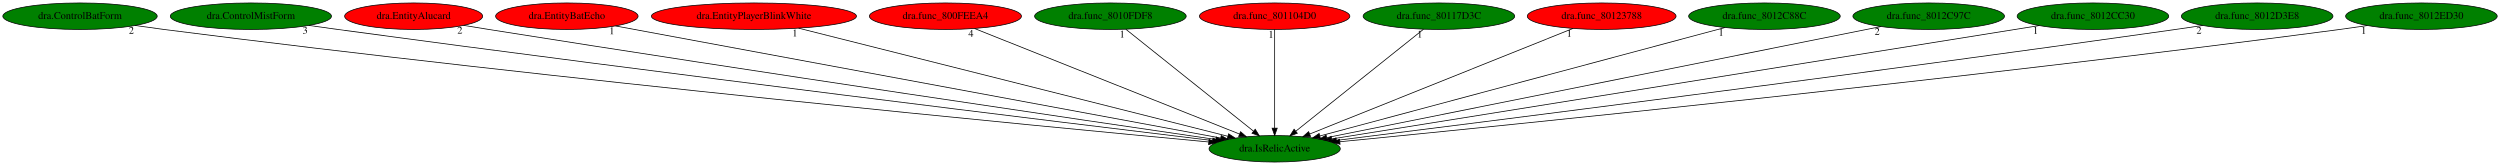
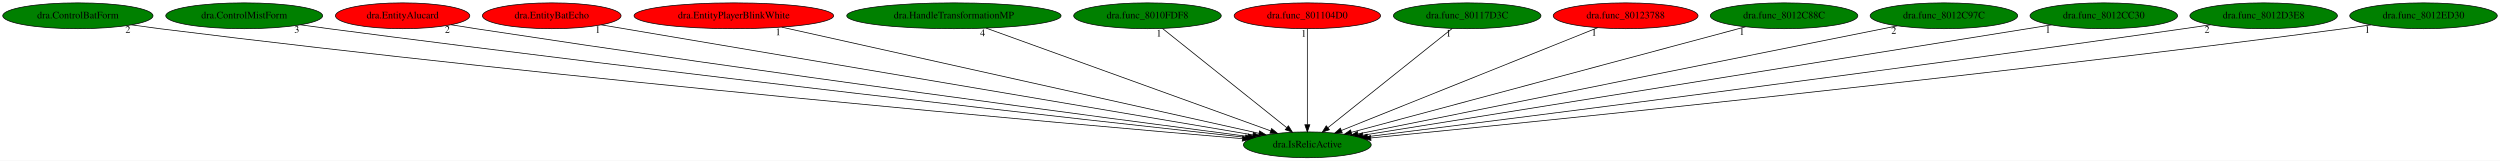
- <svg xmlns="http://www.w3.org/2000/svg" xmlns:xlink="http://www.w3.org/1999/xlink" width="3394pt" height="224pt" viewBox="0.00 0.00 3394.33 224.00">
+ <svg xmlns="http://www.w3.org/2000/svg" xmlns:xlink="http://www.w3.org/1999/xlink" width="3487pt" height="224pt" viewBox="0.00 0.00 3487.33 224.00">
  <g id="graph0" class="graph" transform="scale(1 1) rotate(0) translate(4 220)">
-     <polygon fill="white" stroke="transparent" points="-4,4 -4,-220 3390.33,-220 3390.33,4 -4,4" />
+     <polygon fill="white" stroke="transparent" points="-4,4 -4,-220 3483.33,-220 3483.33,4 -4,4" />
    <g id="node1" class="node">
-       <ellipse fill="green" stroke="black" cx="1726.64" cy="-18" rx="89.08" ry="18" />
-       <text text-anchor="middle" x="1726.64" y="-14.3" font-family="Times,serif" font-size="14.00">dra.IsRelicActive</text>
+       <ellipse fill="green" stroke="black" cx="1819.64" cy="-18" rx="89.08" ry="18" />
+       <text text-anchor="middle" x="1819.64" y="-14.3" font-family="Times,serif" font-size="14.00">dra.IsRelicActive</text>
    </g>
    <g id="node2" class="node">
      <g id="a_node2">
        <a xlink:href="dra.ControlBatForm.svg" xlink:title="dra.ControlBatForm">
          <ellipse fill="green" stroke="black" cx="104.64" cy="-198" rx="104.78" ry="18" />
          <text text-anchor="middle" x="104.64" y="-194.3" font-family="Times,serif" font-size="14.00">dra.ControlBatForm</text>
        </a>
      </g>
    </g>
    <g id="edge1" class="edge">
-       <path fill="none" stroke="black" d="M179.39,-185.4C192.46,-183.5 205.94,-181.62 218.64,-180 755.84,-111.3 1403.32,-49.06 1637.06,-27.25" />
-       <polygon fill="black" stroke="black" points="1637.57,-30.72 1647.21,-26.3 1636.92,-23.75 1637.57,-30.72" />
-       <text text-anchor="middle" x="174.39" y="-174.2" font-family="Times,serif" font-size="14.00">2</text>
+       <path fill="none" stroke="black" d="M179.38,-185.33C192.45,-183.44 205.93,-181.59 218.64,-180 792.18,-108.44 1484.43,-47.38 1728.85,-26.6" />
+       <polygon fill="black" stroke="black" points="1729.44,-30.06 1739.11,-25.73 1728.85,-23.09 1729.44,-30.06" />
+       <text text-anchor="middle" x="174.38" y="-174.13" font-family="Times,serif" font-size="14.00">2</text>
    </g>
    <g id="node3" class="node">
      <g id="a_node3">
        <a xlink:href="dra.ControlMistForm.svg" xlink:title="dra.ControlMistForm">
          <ellipse fill="green" stroke="black" cx="336.64" cy="-198" rx="109.38" ry="18" />
          <text text-anchor="middle" x="336.64" y="-194.3" font-family="Times,serif" font-size="14.00">dra.ControlMistForm</text>
        </a>
      </g>
    </g>
    <g id="edge2" class="edge">
-       <path fill="none" stroke="black" d="M415.32,-185.47C428.45,-183.61 441.92,-181.72 454.64,-180 901.77,-119.5 1438.31,-53.87 1642.34,-29.16" />
-       <polygon fill="black" stroke="black" points="1642.88,-32.62 1652.39,-27.95 1642.04,-25.67 1642.88,-32.62" />
-       <text text-anchor="middle" x="410.32" y="-174.27" font-family="Times,serif" font-size="14.00">3</text>
+       <path fill="none" stroke="black" d="M414.99,-185.42C428.22,-183.55 441.81,-181.68 454.64,-180 937.33,-116.77 1517.58,-52.07 1733.34,-28.4" />
+       <polygon fill="black" stroke="black" points="1733.78,-31.87 1743.34,-27.3 1733.02,-24.91 1733.78,-31.87" />
+       <text text-anchor="middle" x="409.99" y="-174.22" font-family="Times,serif" font-size="14.00">3</text>
    </g>
    <g id="node4" class="node">
      <g id="a_node4">
        <a xlink:href="dra.EntityAlucard.svg" xlink:title="dra.EntityAlucard">
          <ellipse fill="red" stroke="black" cx="557.64" cy="-198" rx="93.68" ry="18" />
          <text text-anchor="middle" x="557.64" y="-194.3" font-family="Times,serif" font-size="14.00">dra.EntityAlucard</text>
        </a>
      </g>
    </g>
    <g id="edge3" class="edge">
-       <path fill="none" stroke="black" d="M625.38,-185.56C636.81,-183.67 648.56,-181.76 659.64,-180 1028.08,-121.5 1468.95,-56.59 1646.62,-30.64" />
-       <polygon fill="black" stroke="black" points="1647.28,-34.09 1656.67,-29.18 1646.27,-27.16 1647.28,-34.09" />
-       <text text-anchor="middle" x="620.38" y="-174.36" font-family="Times,serif" font-size="14.00">2</text>
+       <path fill="none" stroke="black" d="M625.08,-185.49C636.61,-183.6 648.46,-181.71 659.64,-180 1062.95,-118.41 1546.69,-54.46 1736.99,-29.68" />
+       <polygon fill="black" stroke="black" points="1737.46,-33.15 1746.93,-28.39 1736.56,-26.21 1737.46,-33.15" />
+       <text text-anchor="middle" x="620.08" y="-174.29" font-family="Times,serif" font-size="14.00">2</text>
    </g>
    <g id="node5" class="node">
      <g id="a_node5">
        <a xlink:href="dra.EntityBatEcho.svg" xlink:title="dra.EntityBatEcho">
          <ellipse fill="red" stroke="black" cx="765.64" cy="-198" rx="96.68" ry="18" />
          <text text-anchor="middle" x="765.64" y="-194.3" font-family="Times,serif" font-size="14.00">dra.EntityBatEcho</text>
        </a>
      </g>
    </g>
    <g id="edge4" class="edge">
-       <path fill="none" stroke="black" d="M831.69,-184.77C1005.04,-152.66 1472.04,-66.16 1653.31,-32.58" />
-       <polygon fill="black" stroke="black" points="1654.09,-36 1663.28,-30.74 1652.81,-29.12 1654.09,-36" />
-       <text text-anchor="middle" x="826.69" y="-173.57" font-family="Times,serif" font-size="14.00">1</text>
+       <path fill="none" stroke="black" d="M834.8,-185.32C1023.64,-153.43 1547.05,-65.04 1743.68,-31.83" />
+       <polygon fill="black" stroke="black" points="1744.36,-35.26 1753.63,-30.15 1743.19,-28.36 1744.36,-35.26" />
+       <text text-anchor="middle" x="829.8" y="-174.12" font-family="Times,serif" font-size="14.00">1</text>
    </g>
    <g id="node6" class="node">
      <g id="a_node6">
        <a xlink:href="dra.EntityPlayerBlinkWhite.svg" xlink:title="dra.EntityPlayerBlinkWhite">
          <ellipse fill="red" stroke="black" cx="1019.64" cy="-198" rx="139.18" ry="18" />
          <text text-anchor="middle" x="1019.64" y="-194.3" font-family="Times,serif" font-size="14.00">dra.EntityPlayerBlinkWhite</text>
        </a>
      </g>
    </g>
    <g id="edge5" class="edge">
-       <path fill="none" stroke="black" d="M1080.22,-181.75C1212.86,-148.35 1527.84,-69.05 1663.12,-34.99" />
-       <polygon fill="black" stroke="black" points="1664.09,-38.36 1672.93,-32.52 1662.38,-31.57 1664.09,-38.36" />
-       <text text-anchor="middle" x="1075.22" y="-170.55" font-family="Times,serif" font-size="14.00">1</text>
+       <path fill="none" stroke="black" d="M1086.47,-182.13C1236.89,-148.66 1600.67,-67.72 1751.92,-34.07" />
+       <polygon fill="black" stroke="black" points="1753.01,-37.41 1762.01,-31.82 1751.49,-30.58 1753.01,-37.41" />
+       <text text-anchor="middle" x="1081.47" y="-170.93" font-family="Times,serif" font-size="14.00">1</text>
    </g>
    <g id="node7" class="node">
      <g id="a_node7">
-         <a xlink:href="dra.func_800FEEA4.svg" xlink:title="dra.func_800FEEA4">
-           <ellipse fill="red" stroke="black" cx="1279.64" cy="-198" rx="103.18" ry="18" />
-           <text text-anchor="middle" x="1279.64" y="-194.3" font-family="Times,serif" font-size="14.00">dra.func_800FEEA4</text>
+         <a xlink:href="dra.HandleTransformationMP.svg" xlink:title="dra.HandleTransformationMP">
+           <ellipse fill="green" stroke="black" cx="1326.64" cy="-198" rx="149.47" ry="18" />
+           <text text-anchor="middle" x="1326.64" y="-194.3" font-family="Times,serif" font-size="14.00">dra.HandleTransformationMP</text>
        </a>
      </g>
    </g>
    <g id="edge6" class="edge">
-       <path fill="none" stroke="black" d="M1319.31,-181.2C1401.48,-148.48 1590.03,-73.4 1678.78,-38.06" />
-       <polygon fill="black" stroke="black" points="1680.34,-41.21 1688.33,-34.25 1677.75,-34.7 1680.34,-41.21" />
-       <text text-anchor="middle" x="1314.31" y="-170" font-family="Times,serif" font-size="14.00">4</text>
+       <path fill="none" stroke="black" d="M1371.7,-180.73C1463.51,-147.58 1671.71,-72.41 1768.46,-37.48" />
+       <polygon fill="black" stroke="black" points="1769.8,-40.72 1778.02,-34.03 1767.42,-34.13 1769.8,-40.72" />
+       <text text-anchor="middle" x="1366.7" y="-169.53" font-family="Times,serif" font-size="14.00">4</text>
    </g>
    <g id="node8" class="node">
      <g id="a_node8">
        <a xlink:href="dra.func_8010FDF8.svg" xlink:title="dra.func_8010FDF8">
-           <ellipse fill="green" stroke="black" cx="1503.64" cy="-198" rx="102.88" ry="18" />
-           <text text-anchor="middle" x="1503.64" y="-194.3" font-family="Times,serif" font-size="14.00">dra.func_8010FDF8</text>
+           <ellipse fill="green" stroke="black" cx="1596.64" cy="-198" rx="102.88" ry="18" />
+           <text text-anchor="middle" x="1596.64" y="-194.3" font-family="Times,serif" font-size="14.00">dra.func_8010FDF8</text>
        </a>
      </g>
    </g>
    <g id="edge7" class="edge">
-       <path fill="none" stroke="black" d="M1524.62,-180.25C1564.73,-148.24 1652.36,-78.29 1697.89,-41.95" />
-       <polygon fill="black" stroke="black" points="1700.25,-44.55 1705.88,-35.57 1695.88,-39.07 1700.25,-44.55" />
-       <text text-anchor="middle" x="1519.62" y="-169.05" font-family="Times,serif" font-size="14.00">1</text>
+       <path fill="none" stroke="black" d="M1617.62,-180.25C1657.73,-148.24 1745.36,-78.29 1790.89,-41.95" />
+       <polygon fill="black" stroke="black" points="1793.25,-44.55 1798.88,-35.57 1788.88,-39.07 1793.25,-44.55" />
+       <text text-anchor="middle" x="1612.62" y="-169.05" font-family="Times,serif" font-size="14.00">1</text>
    </g>
    <g id="node9" class="node">
      <g id="a_node9">
        <a xlink:href="dra.func_801104D0.svg" xlink:title="dra.func_801104D0">
-           <ellipse fill="red" stroke="black" cx="1726.64" cy="-198" rx="102.08" ry="18" />
-           <text text-anchor="middle" x="1726.64" y="-194.3" font-family="Times,serif" font-size="14.00">dra.func_801104D0</text>
+           <ellipse fill="red" stroke="black" cx="1819.64" cy="-198" rx="102.08" ry="18" />
+           <text text-anchor="middle" x="1819.64" y="-194.3" font-family="Times,serif" font-size="14.00">dra.func_801104D0</text>
        </a>
      </g>
    </g>
    <g id="edge8" class="edge">
-       <path fill="none" stroke="black" d="M1726.64,-179.93C1726.64,-148.97 1726.64,-83.3 1726.64,-46.13" />
-       <polygon fill="black" stroke="black" points="1730.14,-46.02 1726.64,-36.02 1723.14,-46.02 1730.14,-46.02" />
-       <text text-anchor="middle" x="1721.64" y="-168.73" font-family="Times,serif" font-size="14.00">1</text>
+       <path fill="none" stroke="black" d="M1819.64,-179.93C1819.64,-148.97 1819.64,-83.3 1819.64,-46.13" />
+       <polygon fill="black" stroke="black" points="1823.14,-46.02 1819.64,-36.02 1816.14,-46.02 1823.14,-46.02" />
+       <text text-anchor="middle" x="1814.64" y="-168.73" font-family="Times,serif" font-size="14.00">1</text>
    </g>
    <g id="node10" class="node">
      <g id="a_node10">
        <a xlink:href="dra.func_80117D3C.svg" xlink:title="dra.func_80117D3C">
-           <ellipse fill="green" stroke="black" cx="1949.64" cy="-198" rx="102.88" ry="18" />
-           <text text-anchor="middle" x="1949.64" y="-194.3" font-family="Times,serif" font-size="14.00">dra.func_80117D3C</text>
+           <ellipse fill="green" stroke="black" cx="2042.64" cy="-198" rx="102.88" ry="18" />
+           <text text-anchor="middle" x="2042.64" y="-194.3" font-family="Times,serif" font-size="14.00">dra.func_80117D3C</text>
        </a>
      </g>
    </g>
    <g id="edge9" class="edge">
-       <path fill="none" stroke="black" d="M1928.66,-180.25C1888.55,-148.24 1800.92,-78.29 1755.39,-41.95" />
-       <polygon fill="black" stroke="black" points="1757.4,-39.07 1747.4,-35.57 1753.03,-44.55 1757.4,-39.07" />
-       <text text-anchor="middle" x="1923.66" y="-169.05" font-family="Times,serif" font-size="14.00">1</text>
+       <path fill="none" stroke="black" d="M2021.66,-180.25C1981.55,-148.24 1893.92,-78.29 1848.39,-41.95" />
+       <polygon fill="black" stroke="black" points="1850.4,-39.07 1840.4,-35.57 1846.03,-44.55 1850.4,-39.07" />
+       <text text-anchor="middle" x="2016.66" y="-169.05" font-family="Times,serif" font-size="14.00">1</text>
    </g>
    <g id="node11" class="node">
      <g id="a_node11">
        <a xlink:href="dra.func_80123788.svg" xlink:title="dra.func_80123788">
-           <ellipse fill="red" stroke="black" cx="2170.64" cy="-198" rx="100.98" ry="18" />
-           <text text-anchor="middle" x="2170.64" y="-194.3" font-family="Times,serif" font-size="14.00">dra.func_80123788</text>
+           <ellipse fill="red" stroke="black" cx="2263.64" cy="-198" rx="100.98" ry="18" />
+           <text text-anchor="middle" x="2263.64" y="-194.3" font-family="Times,serif" font-size="14.00">dra.func_80123788</text>
        </a>
      </g>
    </g>
    <g id="edge10" class="edge">
-       <path fill="none" stroke="black" d="M2131.63,-181.36C2050.25,-148.73 1862.62,-73.52 1774.28,-38.1" />
-       <polygon fill="black" stroke="black" points="1775.36,-34.76 1764.78,-34.29 1772.76,-41.26 1775.36,-34.76" />
-       <text text-anchor="middle" x="2126.63" y="-170.16" font-family="Times,serif" font-size="14.00">1</text>
+       <path fill="none" stroke="black" d="M2224.63,-181.36C2143.25,-148.73 1955.62,-73.52 1867.28,-38.1" />
+       <polygon fill="black" stroke="black" points="1868.36,-34.76 1857.78,-34.29 1865.76,-41.26 1868.36,-34.76" />
+       <text text-anchor="middle" x="2219.63" y="-170.16" font-family="Times,serif" font-size="14.00">1</text>
    </g>
    <g id="node12" class="node">
      <g id="a_node12">
        <a xlink:href="dra.func_8012C88C.svg" xlink:title="dra.func_8012C88C">
-           <ellipse fill="green" stroke="black" cx="2391.64" cy="-198" rx="102.88" ry="18" />
-           <text text-anchor="middle" x="2391.64" y="-194.3" font-family="Times,serif" font-size="14.00">dra.func_8012C88C</text>
+           <ellipse fill="green" stroke="black" cx="2484.64" cy="-198" rx="102.88" ry="18" />
+           <text text-anchor="middle" x="2484.64" y="-194.3" font-family="Times,serif" font-size="14.00">dra.func_8012C88C</text>
        </a>
      </g>
    </g>
    <g id="edge11" class="edge">
-       <path fill="none" stroke="black" d="M2337.78,-182.58C2215.43,-149.83 1917.18,-70 1787.98,-35.42" />
-       <polygon fill="black" stroke="black" points="1788.8,-32.02 1778.24,-32.81 1786.99,-38.78 1788.8,-32.02" />
-       <text text-anchor="middle" x="2332.78" y="-171.38" font-family="Times,serif" font-size="14.00">1</text>
+       <path fill="none" stroke="black" d="M2430.78,-182.58C2308.43,-149.83 2010.18,-70 1880.98,-35.42" />
+       <polygon fill="black" stroke="black" points="1881.8,-32.02 1871.24,-32.81 1879.99,-38.78 1881.8,-32.02" />
+       <text text-anchor="middle" x="2425.78" y="-171.38" font-family="Times,serif" font-size="14.00">1</text>
    </g>
    <g id="node13" class="node">
      <g id="a_node13">
        <a xlink:href="dra.func_8012C97C.svg" xlink:title="dra.func_8012C97C">
-           <ellipse fill="green" stroke="black" cx="2614.64" cy="-198" rx="102.88" ry="18" />
-           <text text-anchor="middle" x="2614.64" y="-194.3" font-family="Times,serif" font-size="14.00">dra.func_8012C97C</text>
+           <ellipse fill="green" stroke="black" cx="2707.64" cy="-198" rx="102.88" ry="18" />
+           <text text-anchor="middle" x="2707.64" y="-194.3" font-family="Times,serif" font-size="14.00">dra.func_8012C97C</text>
        </a>
      </g>
    </g>
    <g id="edge12" class="edge">
-       <path fill="none" stroke="black" d="M2549.7,-183.98C2387.49,-151.47 1965.55,-66.89 1797.35,-33.17" />
-       <polygon fill="black" stroke="black" points="1797.86,-29.71 1787.37,-31.17 1796.48,-36.57 1797.86,-29.71" />
-       <text text-anchor="middle" x="2544.7" y="-172.78" font-family="Times,serif" font-size="14.00">2</text>
+       <path fill="none" stroke="black" d="M2642.7,-183.98C2480.49,-151.47 2058.55,-66.89 1890.35,-33.17" />
+       <polygon fill="black" stroke="black" points="1890.86,-29.71 1880.37,-31.17 1889.48,-36.57 1890.86,-29.71" />
+       <text text-anchor="middle" x="2637.7" y="-172.78" font-family="Times,serif" font-size="14.00">2</text>
    </g>
    <g id="node14" class="node">
      <g id="a_node14">
        <a xlink:href="dra.func_8012CC30.svg" xlink:title="dra.func_8012CC30">
-           <ellipse fill="green" stroke="black" cx="2837.64" cy="-198" rx="102.88" ry="18" />
-           <text text-anchor="middle" x="2837.64" y="-194.3" font-family="Times,serif" font-size="14.00">dra.func_8012CC30</text>
+           <ellipse fill="green" stroke="black" cx="2930.64" cy="-198" rx="102.88" ry="18" />
+           <text text-anchor="middle" x="2930.64" y="-194.3" font-family="Times,serif" font-size="14.00">dra.func_8012CC30</text>
        </a>
      </g>
    </g>
    <g id="edge13" class="edge">
-       <path fill="none" stroke="black" d="M2764.74,-185.32C2564.88,-153.3 2009.47,-64.31 1804.2,-31.43" />
-       <polygon fill="black" stroke="black" points="1804.53,-27.93 1794.1,-29.81 1803.42,-34.85 1804.53,-27.93" />
-       <text text-anchor="middle" x="2759.74" y="-174.12" font-family="Times,serif" font-size="14.00">1</text>
+       <path fill="none" stroke="black" d="M2857.74,-185.32C2657.88,-153.3 2102.47,-64.31 1897.2,-31.43" />
+       <polygon fill="black" stroke="black" points="1897.53,-27.93 1887.1,-29.81 1896.42,-34.85 1897.53,-27.93" />
+       <text text-anchor="middle" x="2852.74" y="-174.12" font-family="Times,serif" font-size="14.00">1</text>
    </g>
    <g id="node15" class="node">
      <g id="a_node15">
        <a xlink:href="dra.func_8012D3E8.svg" xlink:title="dra.func_8012D3E8">
-           <ellipse fill="green" stroke="black" cx="3060.64" cy="-198" rx="102.88" ry="18" />
-           <text text-anchor="middle" x="3060.64" y="-194.3" font-family="Times,serif" font-size="14.00">dra.func_8012D3E8</text>
+           <ellipse fill="green" stroke="black" cx="3153.64" cy="-198" rx="102.88" ry="18" />
+           <text text-anchor="middle" x="3153.64" y="-194.3" font-family="Times,serif" font-size="14.00">dra.func_8012D3E8</text>
        </a>
      </g>
    </g>
    <g id="edge14" class="edge">
-       <path fill="none" stroke="black" d="M2986.64,-185.44C2974.29,-183.58 2961.61,-181.7 2949.64,-180 2521.91,-119.1 2008.81,-54.2 1810.52,-29.42" />
-       <polygon fill="black" stroke="black" points="1810.83,-25.93 1800.47,-28.17 1809.96,-32.88 1810.83,-25.93" />
-       <text text-anchor="middle" x="2981.64" y="-174.24" font-family="Times,serif" font-size="14.00">2</text>
+       <path fill="none" stroke="black" d="M3079.64,-185.44C3067.29,-183.58 3054.61,-181.7 3042.64,-180 2614.91,-119.1 2101.81,-54.2 1903.52,-29.42" />
+       <polygon fill="black" stroke="black" points="1903.83,-25.93 1893.47,-28.17 1902.96,-32.88 1903.83,-25.93" />
+       <text text-anchor="middle" x="3074.64" y="-174.24" font-family="Times,serif" font-size="14.00">2</text>
    </g>
    <g id="node16" class="node">
      <g id="a_node16">
        <a xlink:href="dra.func_8012ED30.svg" xlink:title="dra.func_8012ED30">
-           <ellipse fill="green" stroke="black" cx="3283.64" cy="-198" rx="102.88" ry="18" />
-           <text text-anchor="middle" x="3283.64" y="-194.3" font-family="Times,serif" font-size="14.00">dra.func_8012ED30</text>
+           <ellipse fill="green" stroke="black" cx="3376.64" cy="-198" rx="102.88" ry="18" />
+           <text text-anchor="middle" x="3376.64" y="-194.3" font-family="Times,serif" font-size="14.00">dra.func_8012ED30</text>
        </a>
      </g>
    </g>
    <g id="edge15" class="edge">
-       <path fill="none" stroke="black" d="M3210.26,-185.33C3197.72,-183.46 3184.82,-181.61 3172.64,-180 2659.66,-112.19 2041.75,-49.81 1815.31,-27.59" />
-       <polygon fill="black" stroke="black" points="1815.44,-24.09 1805.15,-26.6 1814.76,-31.05 1815.44,-24.09" />
-       <text text-anchor="middle" x="3205.26" y="-174.13" font-family="Times,serif" font-size="14.00">1</text>
+       <path fill="none" stroke="black" d="M3303.26,-185.33C3290.72,-183.46 3277.82,-181.61 3265.64,-180 2752.66,-112.19 2134.75,-49.81 1908.31,-27.59" />
+       <polygon fill="black" stroke="black" points="1908.44,-24.09 1898.15,-26.6 1907.76,-31.05 1908.44,-24.09" />
+       <text text-anchor="middle" x="3298.26" y="-174.13" font-family="Times,serif" font-size="14.00">1</text>
    </g>
  </g>
</svg>
